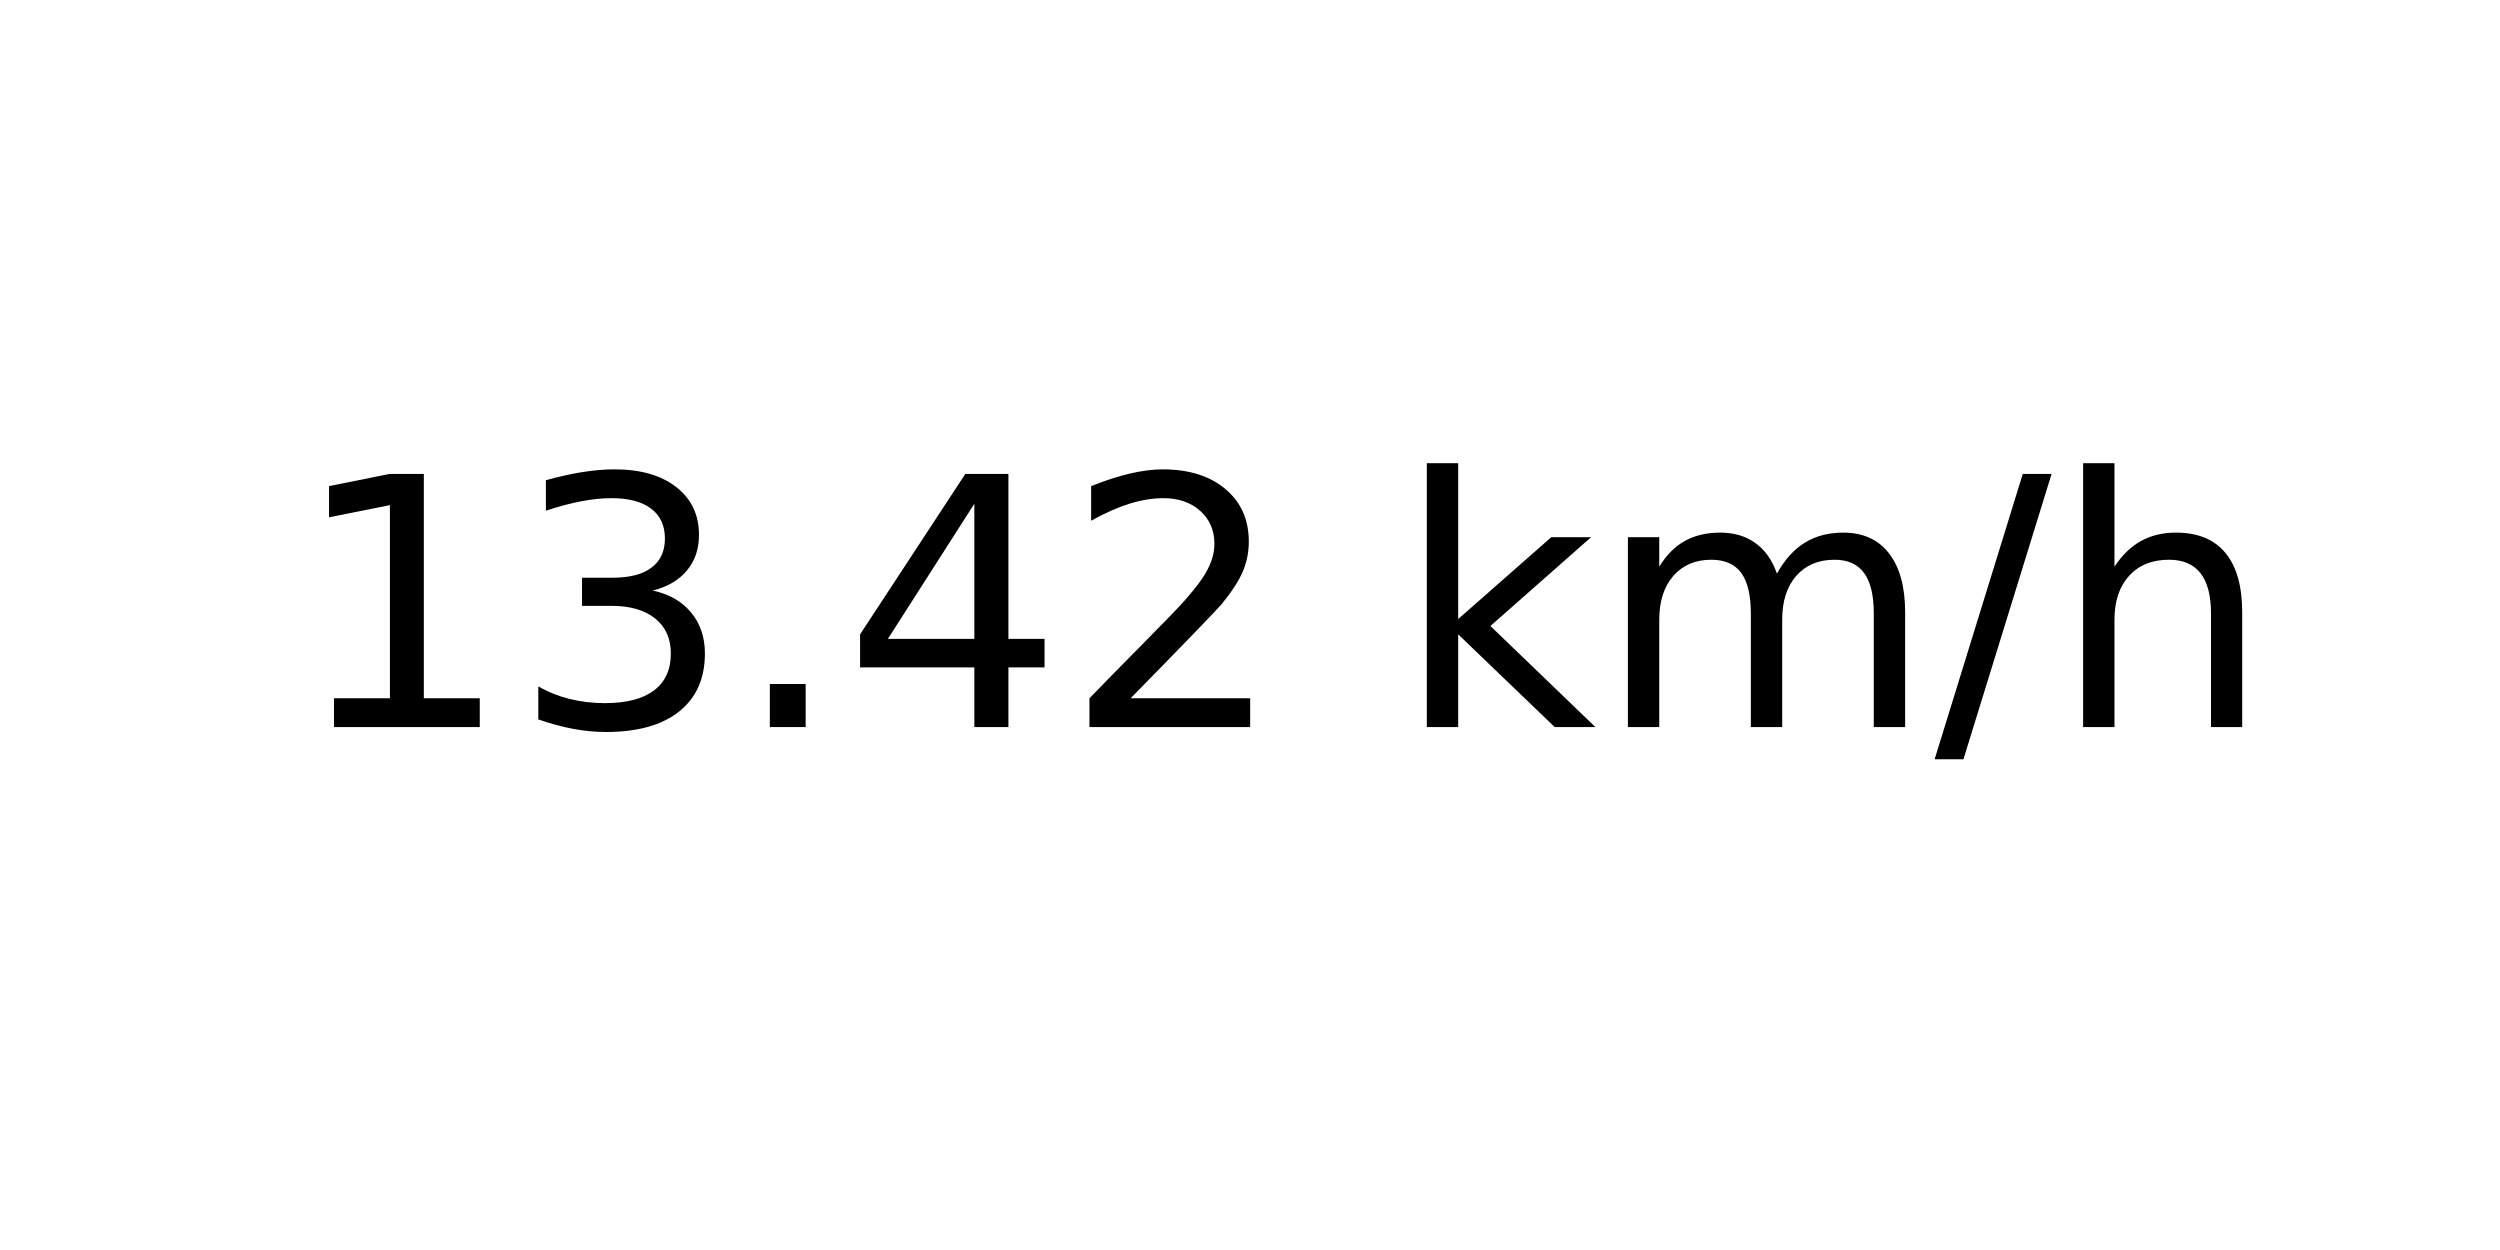
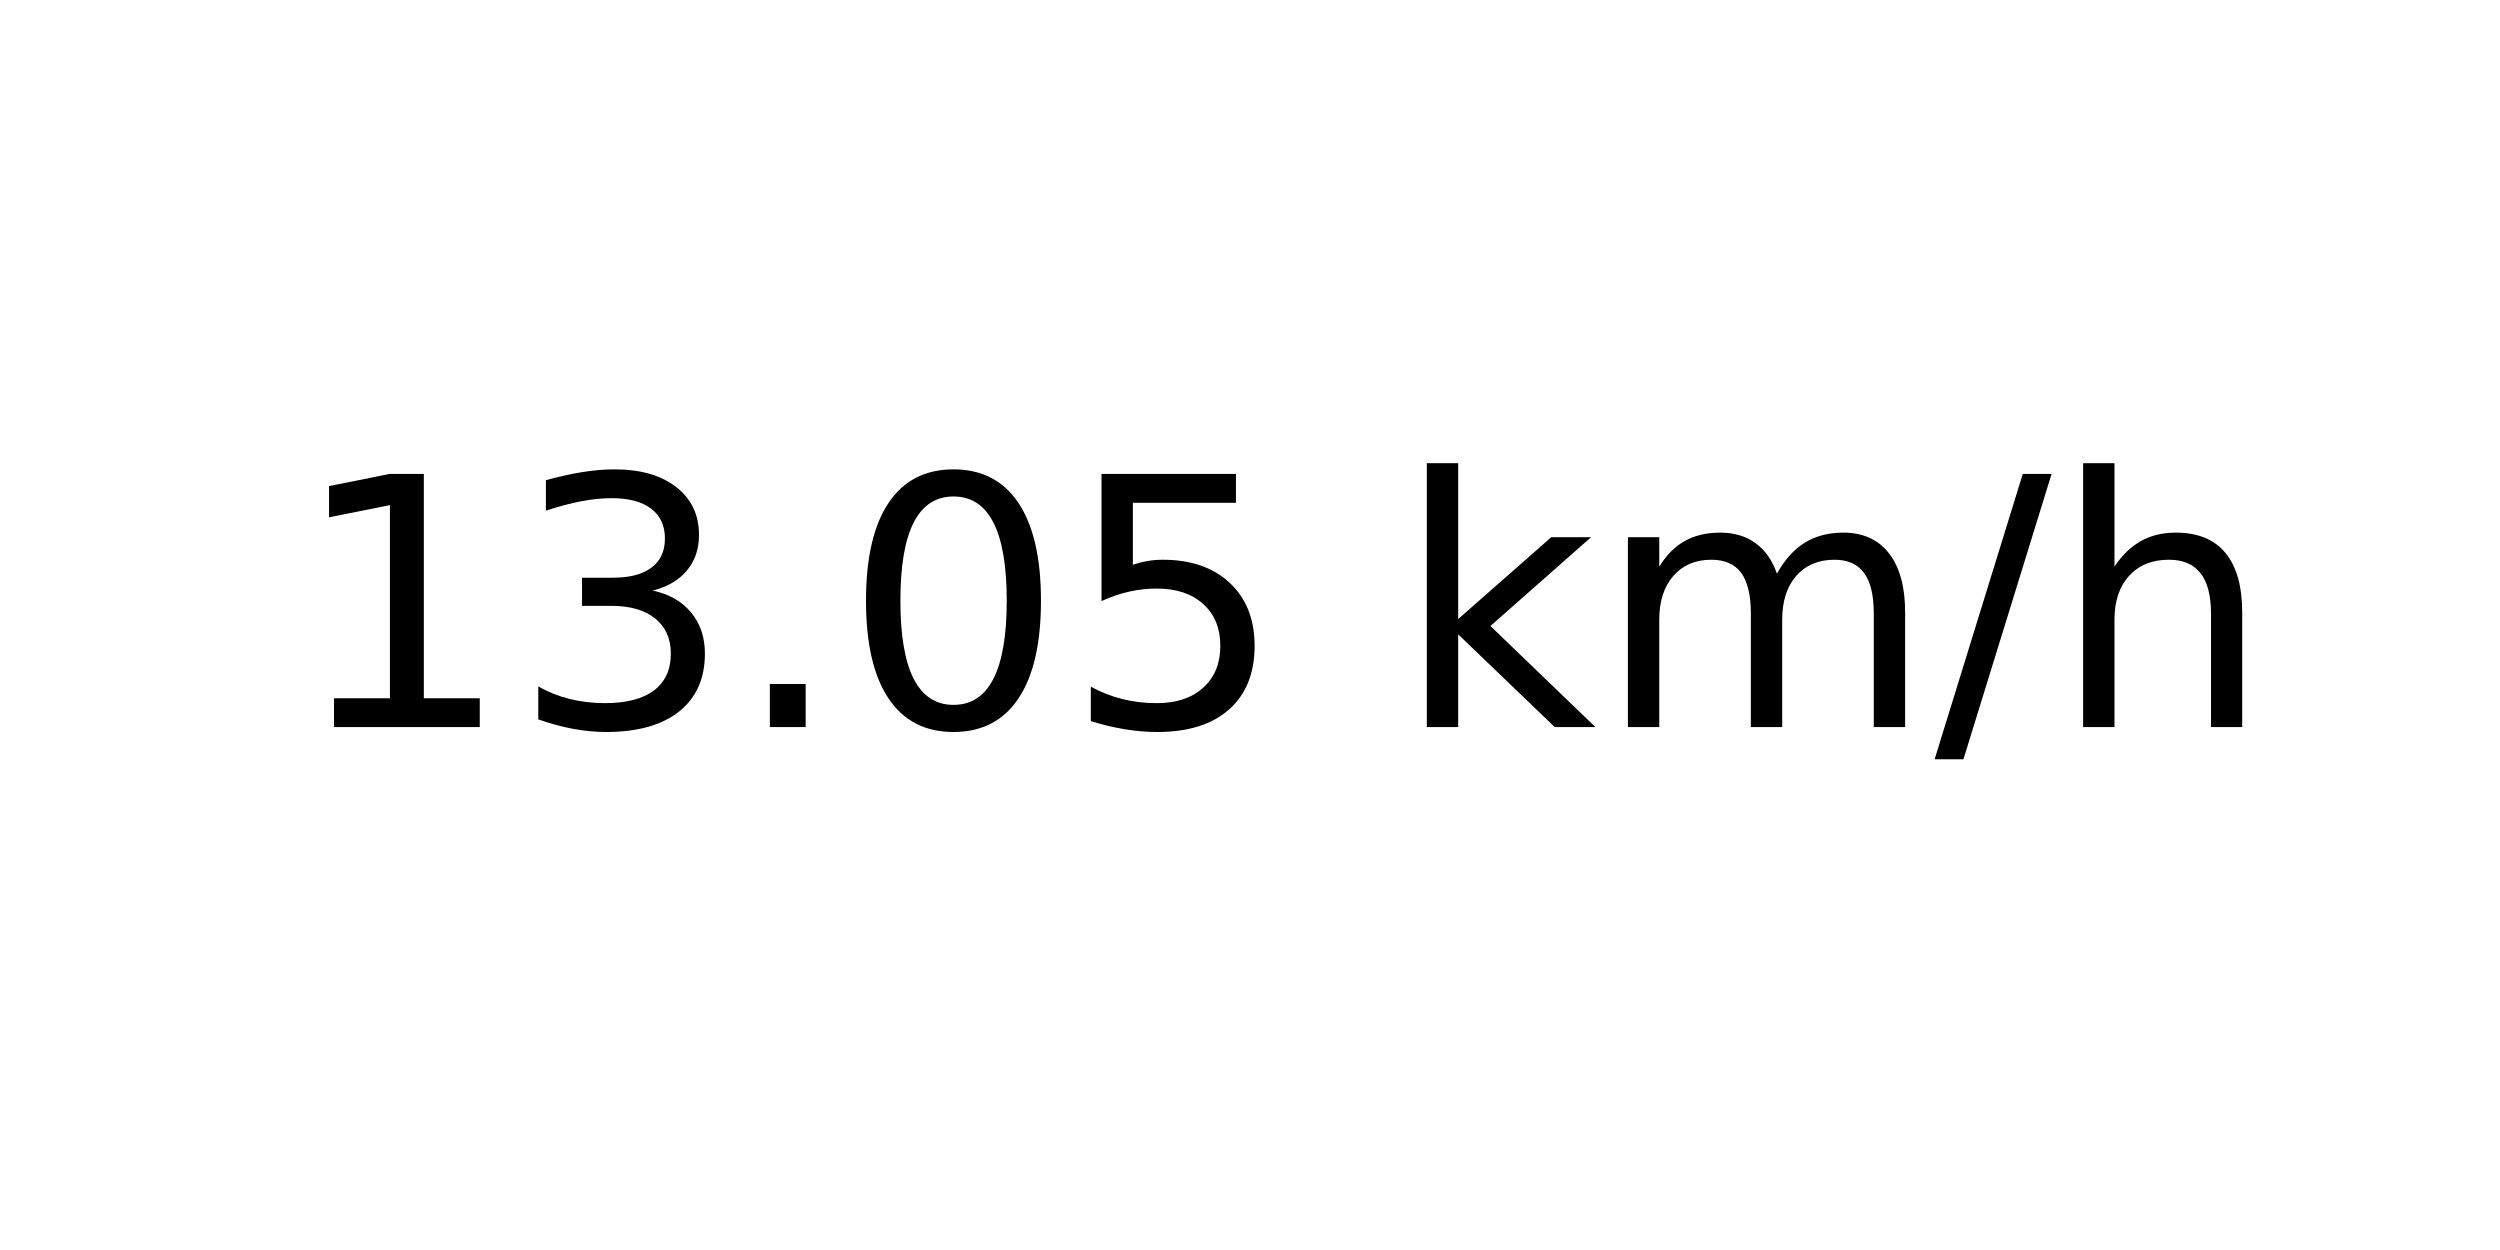
<svg xmlns="http://www.w3.org/2000/svg" xmlns:xlink="http://www.w3.org/1999/xlink" width="72pt" height="36pt" viewBox="0 0 72 36" version="1.1">
  <defs>
    <style type="text/css">*{stroke-linejoin: round; stroke-linecap: butt}</style>
  </defs>
  <g id="figure_1">
    <g id="axes_1">
      <g id="text_1">
        <g transform="translate(8.378125 20.93937) scale(0.1 -0.1)">
          <defs>
            <path id="DejaVuSans-31" d="M 794 531  L 1825 531  L 1825 4091  L 703 3866  L 703 4441  L 1819 4666  L 2450 4666  L 2450 531  L 3481 531  L 3481 0  L 794 0  L 794 531  z " transform="scale(0.015625)" />
            <path id="DejaVuSans-33" d="M 2597 2516  Q 3050 2419 3304 2112  Q 3559 1806 3559 1356  Q 3559 666 3084 287  Q 2609 -91 1734 -91  Q 1441 -91 1130 -33  Q 819 25 488 141  L 488 750  Q 750 597 1062 519  Q 1375 441 1716 441  Q 2309 441 2620 675  Q 2931 909 2931 1356  Q 2931 1769 2642 2001  Q 2353 2234 1838 2234  L 1294 2234  L 1294 2753  L 1863 2753  Q 2328 2753 2575 2939  Q 2822 3125 2822 3475  Q 2822 3834 2567 4026  Q 2313 4219 1838 4219  Q 1578 4219 1281 4162  Q 984 4106 628 3988  L 628 4550  Q 988 4650 1302 4700  Q 1616 4750 1894 4750  Q 2613 4750 3031 4423  Q 3450 4097 3450 3541  Q 3450 3153 3228 2886  Q 3006 2619 2597 2516  z " transform="scale(0.015625)" />
            <path id="DejaVuSans-2e" d="M 684 794  L 1344 794  L 1344 0  L 684 0  L 684 794  z " transform="scale(0.015625)" />
-             <path id="DejaVuSans-34" d="M 2419 4116  L 825 1625  L 2419 1625  L 2419 4116  z M 2253 4666  L 3047 4666  L 3047 1625  L 3713 1625  L 3713 1100  L 3047 1100  L 3047 0  L 2419 0  L 2419 1100  L 313 1100  L 313 1709  L 2253 4666  z " transform="scale(0.015625)" />
-             <path id="DejaVuSans-32" d="M 1228 531  L 3431 531  L 3431 0  L 469 0  L 469 531  Q 828 903 1448 1529  Q 2069 2156 2228 2338  Q 2531 2678 2651 2914  Q 2772 3150 2772 3378  Q 2772 3750 2511 3984  Q 2250 4219 1831 4219  Q 1534 4219 1204 4116  Q 875 4013 500 3803  L 500 4441  Q 881 4594 1212 4672  Q 1544 4750 1819 4750  Q 2544 4750 2975 4387  Q 3406 4025 3406 3419  Q 3406 3131 3298 2873  Q 3191 2616 2906 2266  Q 2828 2175 2409 1742  Q 1991 1309 1228 531  z " transform="scale(0.015625)" />
+             <path id="DejaVuSans-30" d="M 2034 4250  Q 1547 4250 1301 3770  Q 1056 3291 1056 2328  Q 1056 1369 1301 889  Q 1547 409 2034 409  Q 2525 409 2770 889  Q 3016 1369 3016 2328  Q 3016 3291 2770 3770  Q 2525 4250 2034 4250  z M 2034 4750  Q 2819 4750 3233 4129  Q 3647 3509 3647 2328  Q 3647 1150 3233 529  Q 2819 -91 2034 -91  Q 1250 -91 836 529  Q 422 1150 422 2328  Q 422 3509 836 4129  Q 1250 4750 2034 4750  z " transform="scale(0.015625)" />
+             <path id="DejaVuSans-35" d="M 691 4666  L 3169 4666  L 3169 4134  L 1269 4134  L 1269 2991  Q 1406 3038 1543 3061  Q 1681 3084 1819 3084  Q 2600 3084 3056 2656  Q 3513 2228 3513 1497  Q 3513 744 3044 326  Q 2575 -91 1722 -91  Q 1428 -91 1123 -41  Q 819 9 494 109  L 494 744  Q 775 591 1075 516  Q 1375 441 1709 441  Q 2250 441 2565 725  Q 2881 1009 2881 1497  Q 2881 1984 2565 2268  Q 2250 2553 1709 2553  Q 1456 2553 1204 2497  Q 953 2441 691 2322  L 691 4666  z " transform="scale(0.015625)" />
            <path id="DejaVuSans-20" transform="scale(0.015625)" />
            <path id="DejaVuSans-6b" d="M 581 4863  L 1159 4863  L 1159 1991  L 2875 3500  L 3609 3500  L 1753 1863  L 3688 0  L 2938 0  L 1159 1709  L 1159 0  L 581 0  L 581 4863  z " transform="scale(0.015625)" />
            <path id="DejaVuSans-6d" d="M 3328 2828  Q 3544 3216 3844 3400  Q 4144 3584 4550 3584  Q 5097 3584 5394 3201  Q 5691 2819 5691 2113  L 5691 0  L 5113 0  L 5113 2094  Q 5113 2597 4934 2840  Q 4756 3084 4391 3084  Q 3944 3084 3684 2787  Q 3425 2491 3425 1978  L 3425 0  L 2847 0  L 2847 2094  Q 2847 2600 2669 2842  Q 2491 3084 2119 3084  Q 1678 3084 1418 2786  Q 1159 2488 1159 1978  L 1159 0  L 581 0  L 581 3500  L 1159 3500  L 1159 2956  Q 1356 3278 1631 3431  Q 1906 3584 2284 3584  Q 2666 3584 2933 3390  Q 3200 3197 3328 2828  z " transform="scale(0.015625)" />
            <path id="DejaVuSans-2f" d="M 1625 4666  L 2156 4666  L 531 -594  L 0 -594  L 1625 4666  z " transform="scale(0.015625)" />
            <path id="DejaVuSans-68" d="M 3513 2113  L 3513 0  L 2938 0  L 2938 2094  Q 2938 2591 2744 2837  Q 2550 3084 2163 3084  Q 1697 3084 1428 2787  Q 1159 2491 1159 1978  L 1159 0  L 581 0  L 581 4863  L 1159 4863  L 1159 2956  Q 1366 3272 1645 3428  Q 1925 3584 2291 3584  Q 2894 3584 3203 3211  Q 3513 2838 3513 2113  z " transform="scale(0.015625)" />
          </defs>
          <use xlink:href="#DejaVuSans-31" />
          <use xlink:href="#DejaVuSans-33" x="63.623" />
          <use xlink:href="#DejaVuSans-2e" x="127.246" />
-           <use xlink:href="#DejaVuSans-34" x="159.033" />
-           <use xlink:href="#DejaVuSans-32" x="222.656" />
+           <use xlink:href="#DejaVuSans-30" x="159.033" />
+           <use xlink:href="#DejaVuSans-35" x="222.656" />
          <use xlink:href="#DejaVuSans-20" x="286.279" />
          <use xlink:href="#DejaVuSans-6b" x="318.066" />
          <use xlink:href="#DejaVuSans-6d" x="375.977" />
          <use xlink:href="#DejaVuSans-2f" x="473.389" />
          <use xlink:href="#DejaVuSans-68" x="507.08" />
        </g>
      </g>
    </g>
  </g>
</svg>
